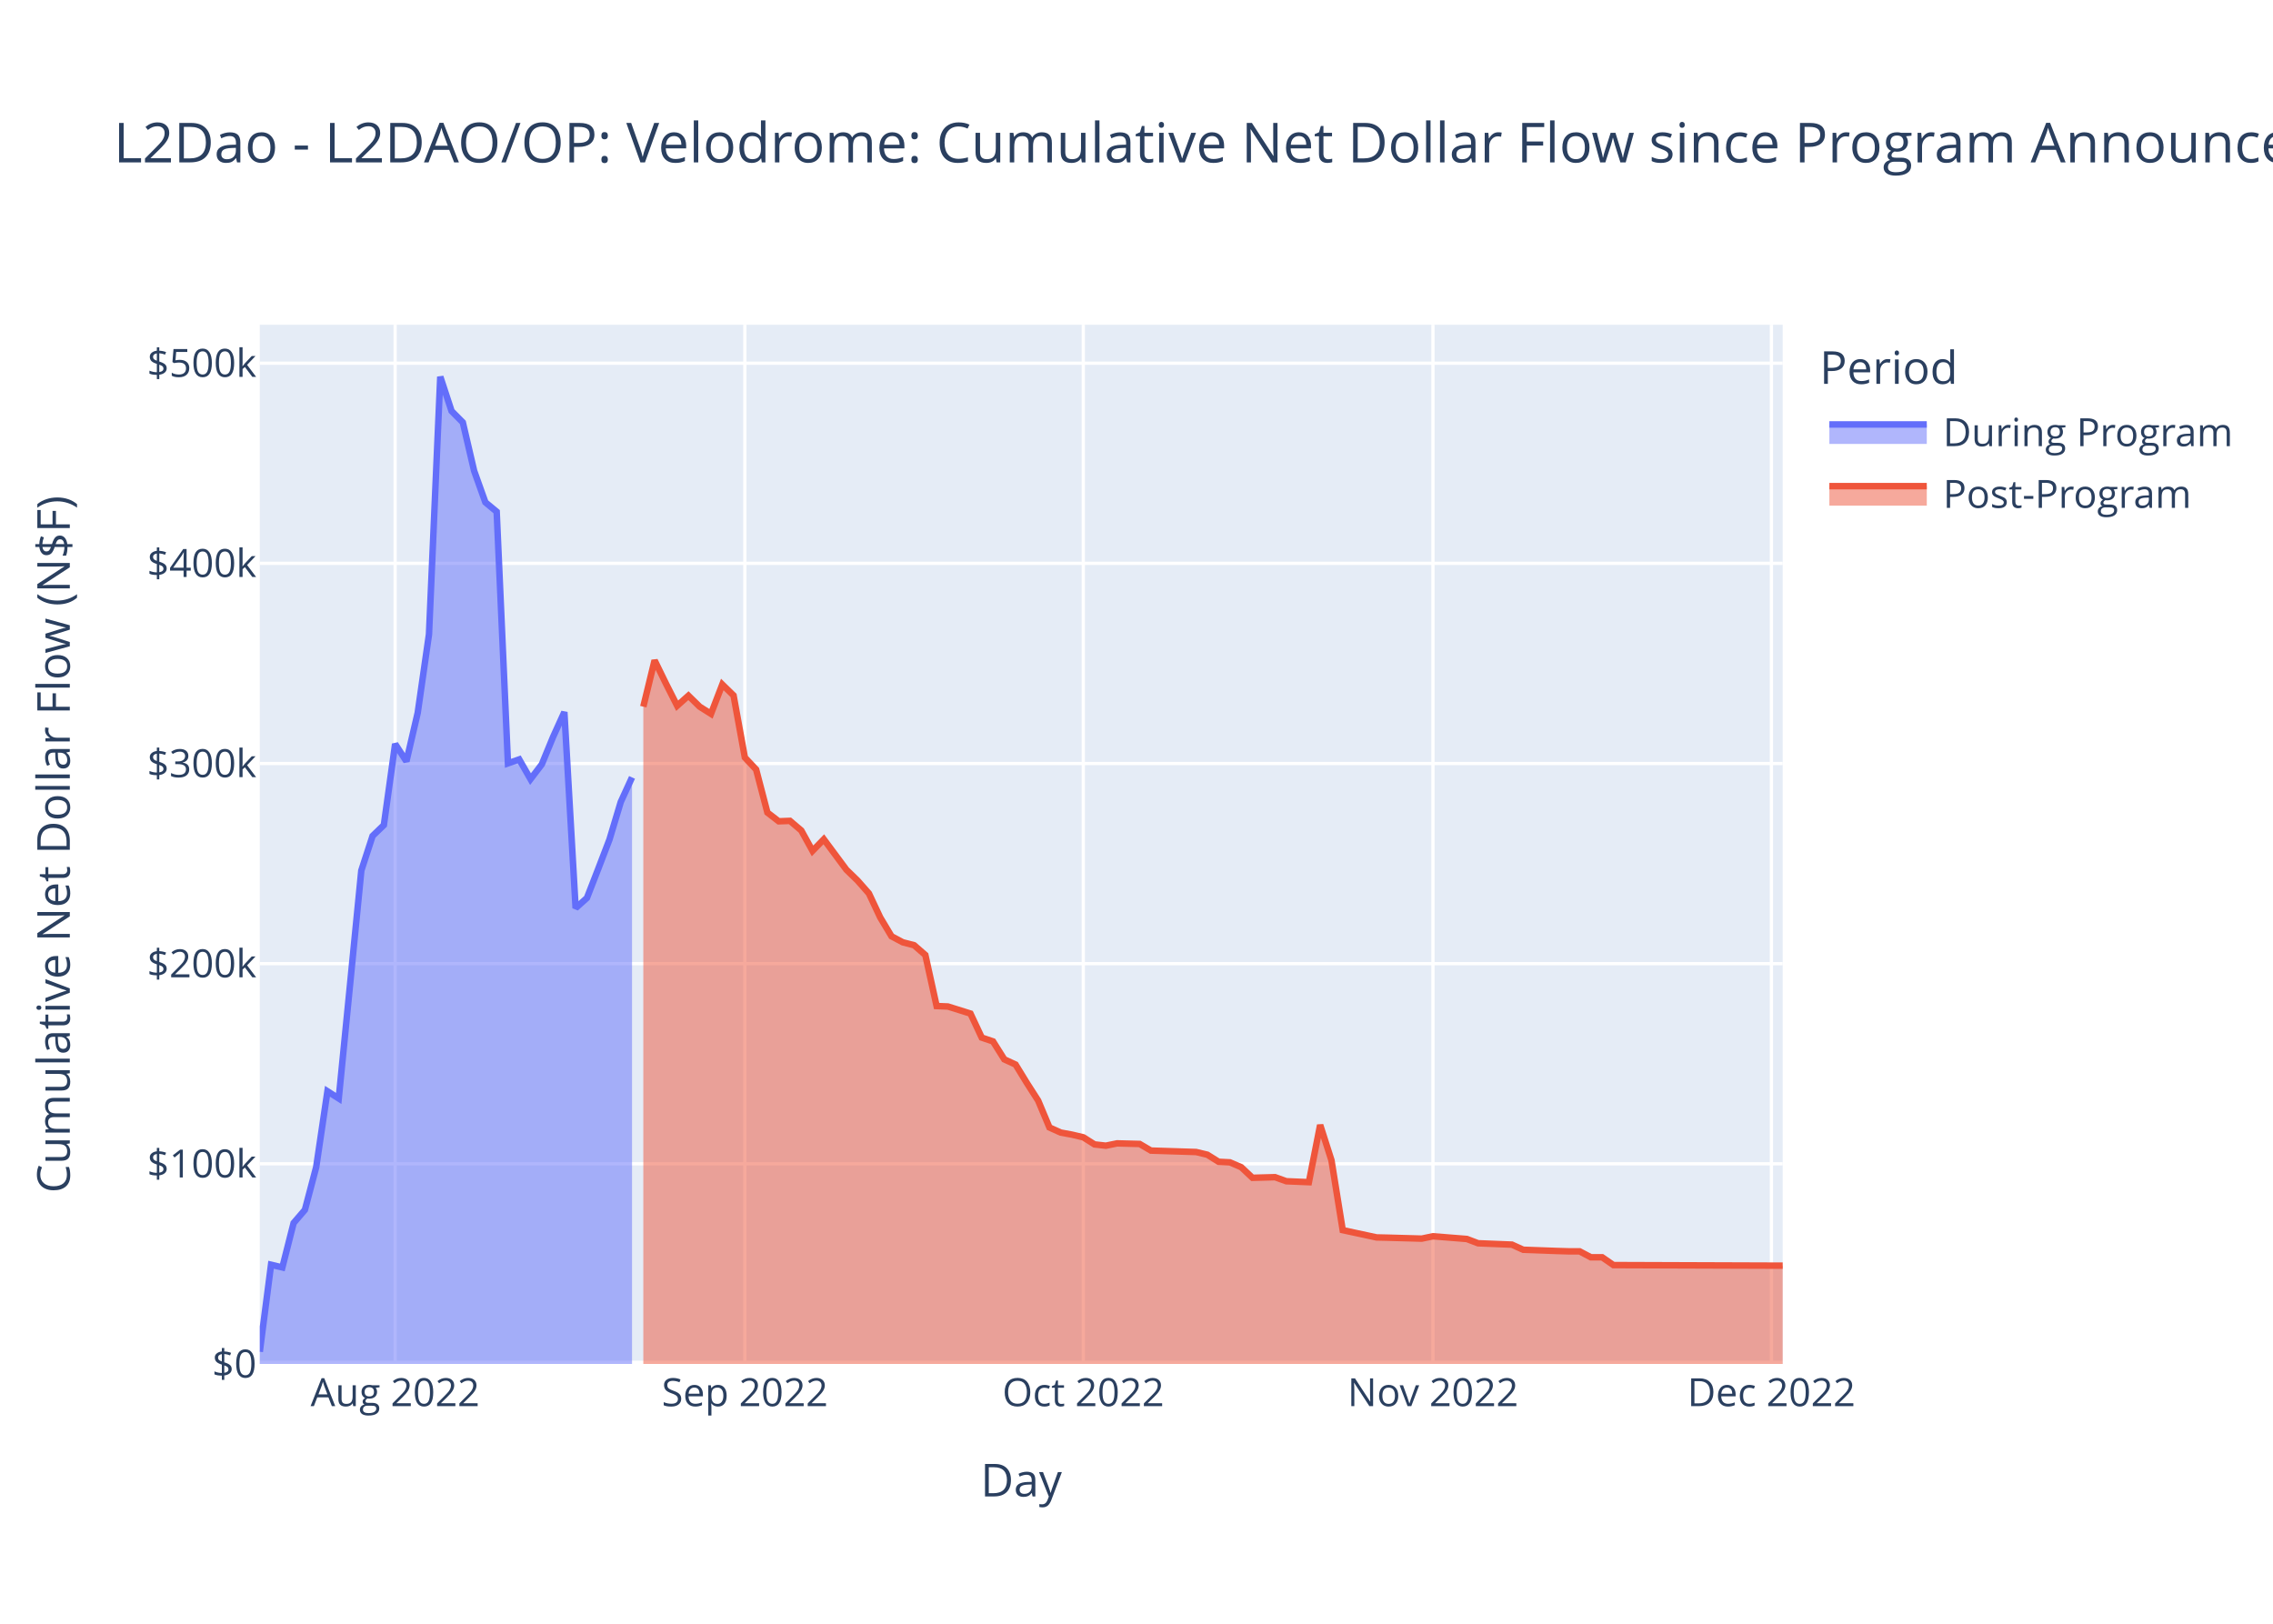
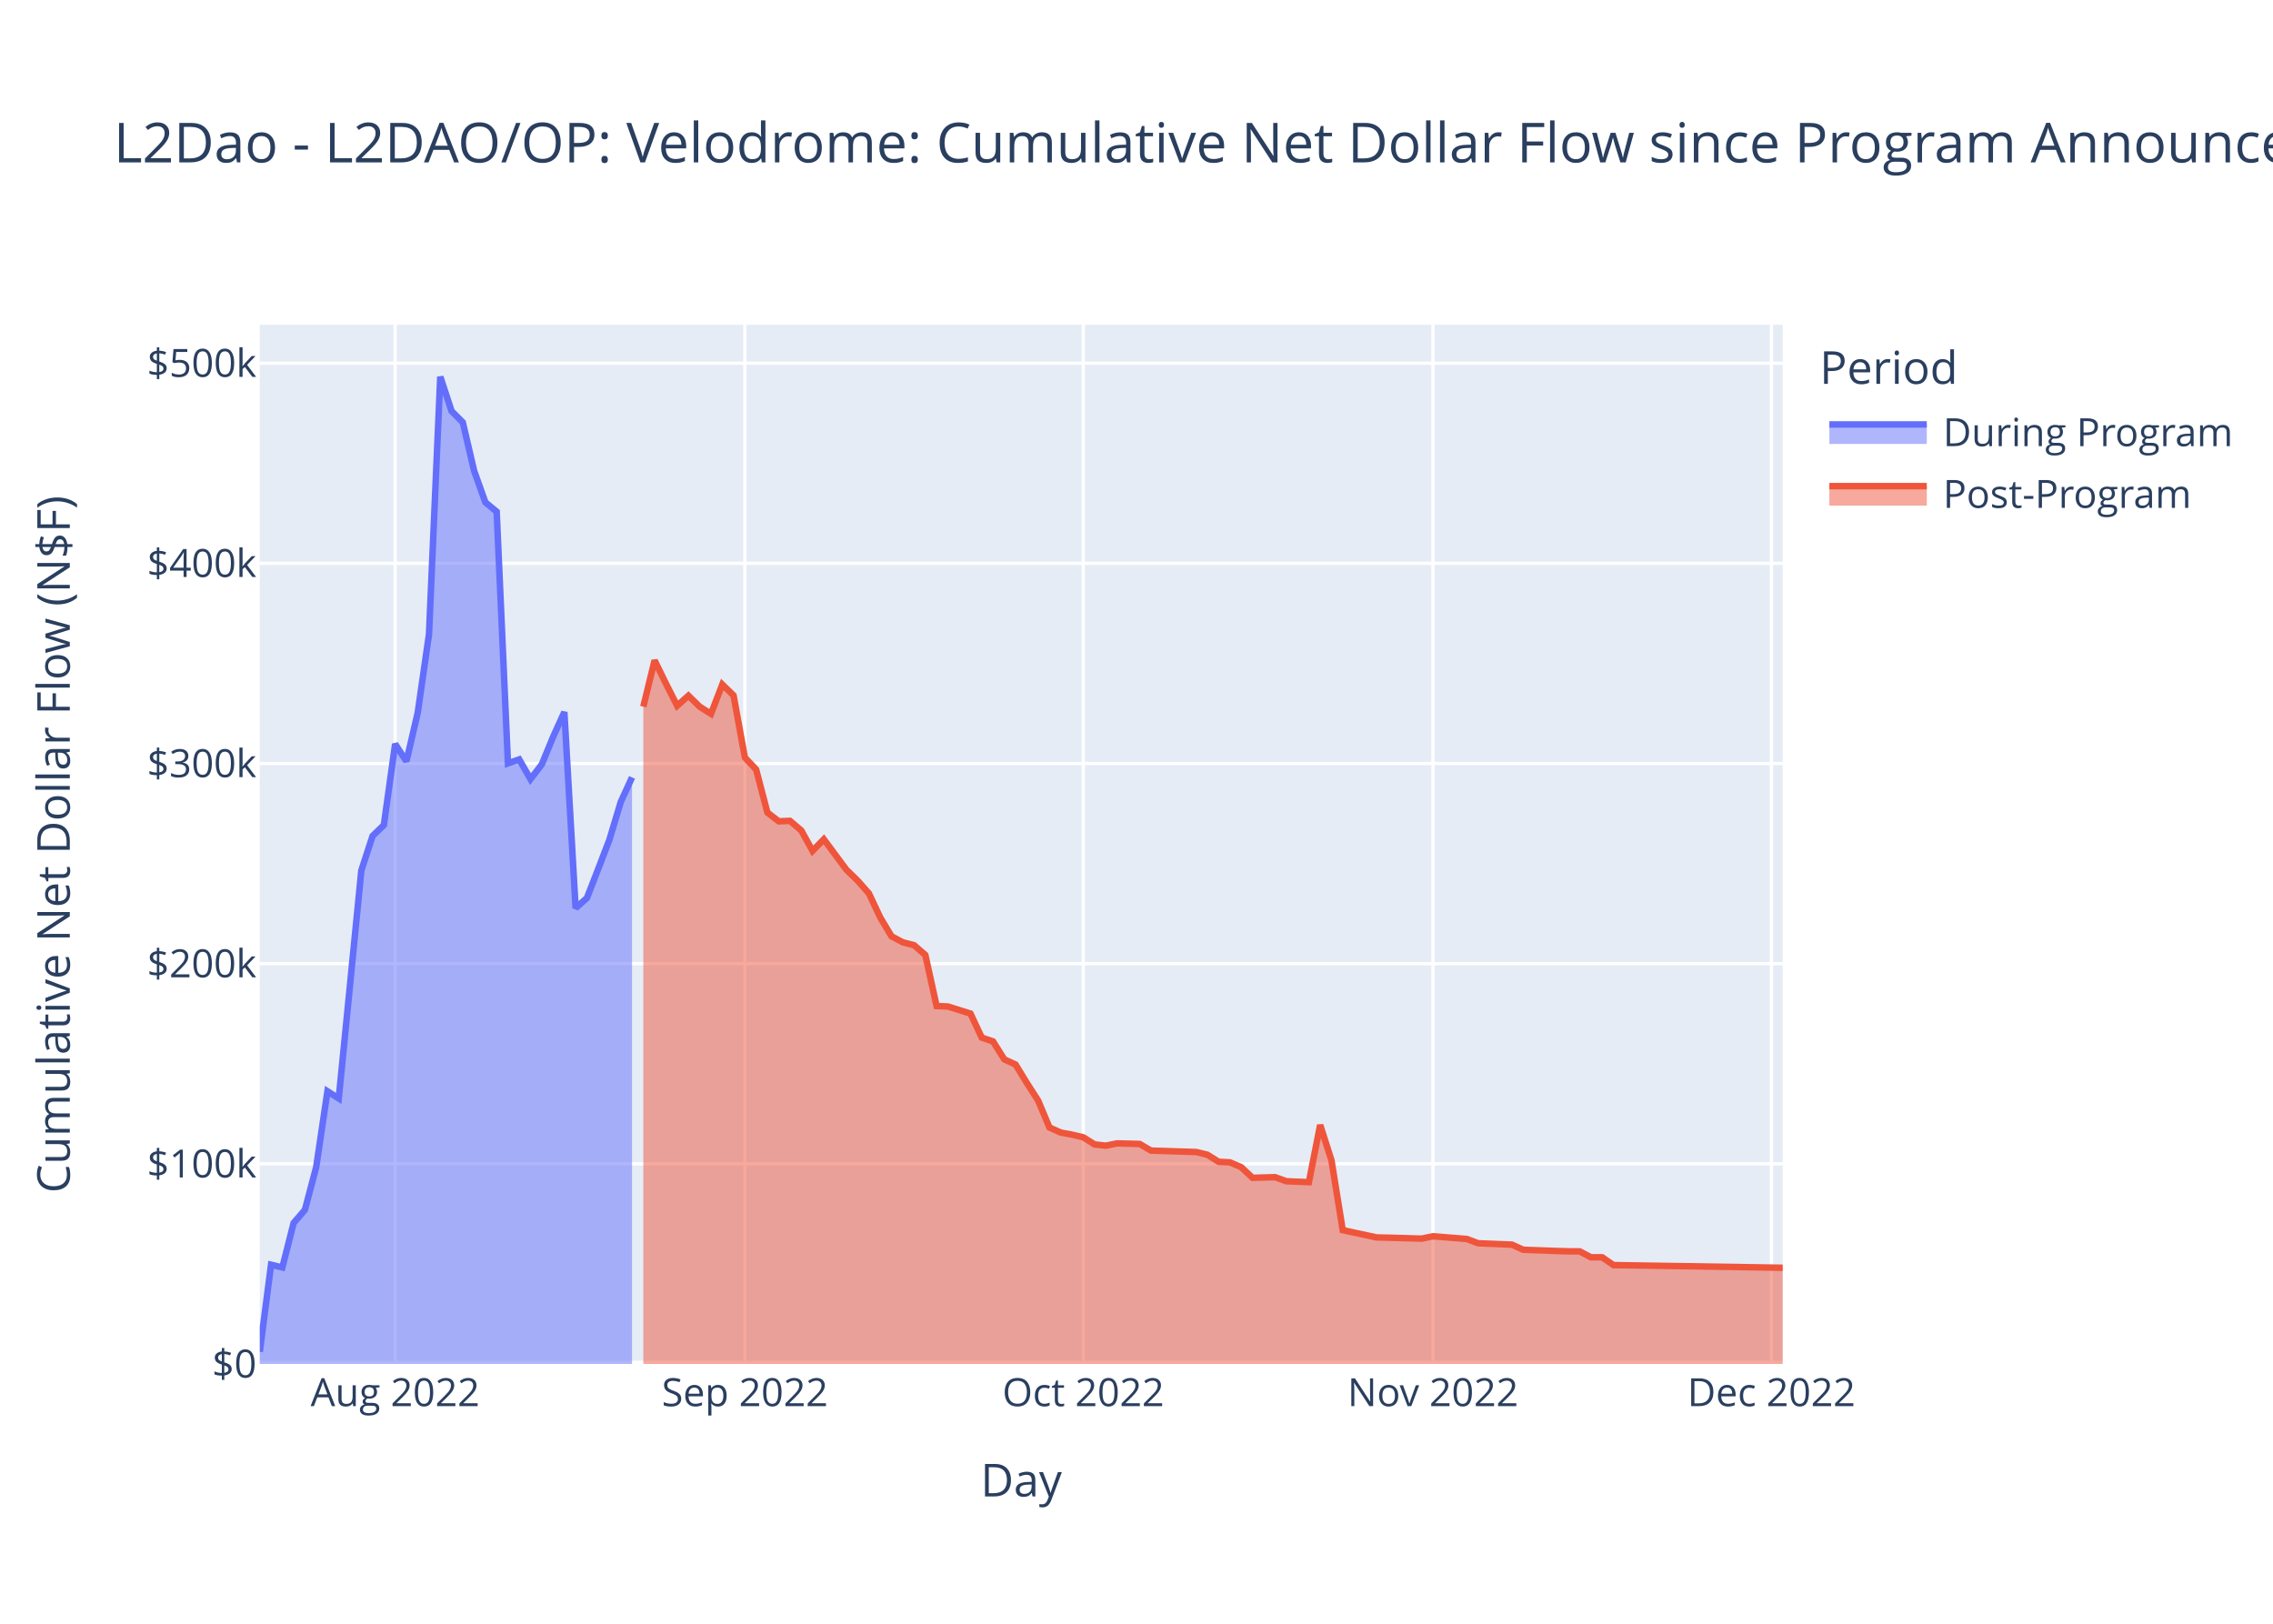
<svg xmlns="http://www.w3.org/2000/svg" class="main-svg" width="700" height="500" style="" viewBox="0 0 700 500">
  <rect x="0" y="0" width="700" height="500" style="fill: rgb(255, 255, 255); fill-opacity: 1;" />
-   <defs id="defs-cf4673">
+   <defs id="defs-80366c">
    <g class="clips">
-       <clipPath id="clipcf4673xyplot" class="plotclip">
+       <clipPath id="clip80366cxyplot" class="plotclip">
        <rect width="469" height="320" />
      </clipPath>
-       <clipPath class="axesclip" id="clipcf4673x">
+       <clipPath class="axesclip" id="clip80366cx">
        <rect x="80" y="0" width="469" height="500" />
      </clipPath>
-       <clipPath class="axesclip" id="clipcf4673y">
+       <clipPath class="axesclip" id="clip80366cy">
        <rect x="0" y="100" width="700" height="320" />
      </clipPath>
-       <clipPath class="axesclip" id="clipcf4673xy">
+       <clipPath class="axesclip" id="clip80366cxy">
        <rect x="80" y="100" width="469" height="320" />
      </clipPath>
    </g>
    <g class="gradients" />
    <g class="patterns" />
  </defs>
  <g class="bglayer">
    <rect class="bg" x="80" y="100" width="469" height="320" style="fill: rgb(229, 236, 246); fill-opacity: 1; stroke-width: 0;" />
  </g>
  <g class="layer-below">
    <g class="imagelayer" />
    <g class="shapelayer" />
  </g>
  <g class="cartesianlayer">
    <g class="subplot xy">
      <g class="layer-subplot">
        <g class="shapelayer" />
        <g class="imagelayer" />
      </g>
      <g class="minor-gridlayer">
        <g class="x" />
        <g class="y" />
      </g>
      <g class="gridlayer">
        <g class="x">
          <path class="xgrid crisp" transform="translate(121.69,0)" d="M0,100v320" style="stroke: rgb(255, 255, 255); stroke-opacity: 1; stroke-width: 1px;" />
          <path class="xgrid crisp" transform="translate(229.39,0)" d="M0,100v320" style="stroke: rgb(255, 255, 255); stroke-opacity: 1; stroke-width: 1px;" />
          <path class="xgrid crisp" transform="translate(333.61,0)" d="M0,100v320" style="stroke: rgb(255, 255, 255); stroke-opacity: 1; stroke-width: 1px;" />
          <path class="xgrid crisp" transform="translate(441.3,0)" d="M0,100v320" style="stroke: rgb(255, 255, 255); stroke-opacity: 1; stroke-width: 1px;" />
          <path class="xgrid crisp" transform="translate(545.53,0)" d="M0,100v320" style="stroke: rgb(255, 255, 255); stroke-opacity: 1; stroke-width: 1px;" />
        </g>
        <g class="y">
          <path class="ygrid crisp" transform="translate(0,358.37)" d="M80,0h469" style="stroke: rgb(255, 255, 255); stroke-opacity: 1; stroke-width: 1px;" />
          <path class="ygrid crisp" transform="translate(0,296.74)" d="M80,0h469" style="stroke: rgb(255, 255, 255); stroke-opacity: 1; stroke-width: 1px;" />
          <path class="ygrid crisp" transform="translate(0,235.11)" d="M80,0h469" style="stroke: rgb(255, 255, 255); stroke-opacity: 1; stroke-width: 1px;" />
          <path class="ygrid crisp" transform="translate(0,173.47)" d="M80,0h469" style="stroke: rgb(255, 255, 255); stroke-opacity: 1; stroke-width: 1px;" />
          <path class="ygrid crisp" transform="translate(0,111.84)" d="M80,0h469" style="stroke: rgb(255, 255, 255); stroke-opacity: 1; stroke-width: 1px;" />
        </g>
      </g>
      <g class="zerolinelayer">
        <path class="yzl zl crisp" transform="translate(0,420)" d="M80,0h469" style="stroke: rgb(255, 255, 255); stroke-opacity: 1; stroke-width: 2px;" />
      </g>
      <path class="xlines-below" />
      <path class="ylines-below" />
      <g class="overlines-below" />
      <g class="xaxislayer-below" />
      <g class="yaxislayer-below" />
      <g class="overaxes-below" />
-       <g class="plot" transform="translate(80,100)" clip-path="url(#clipcf4673xyplot)">
+       <g class="plot" transform="translate(80,100)" clip-path="url(#clip80366cxyplot)">
        <g class="scatterlayer mlayer">
-           <g class="trace scatter traceadeca4" style="stroke-miterlimit: 2;">
+           <g class="trace scatter trace128206" style="stroke-miterlimit: 2;">
            <g class="fills">
              <g>
                <path class="js-fill" d="M114.64,320L0,320L0,316.24L3.47,289.45L6.95,290.28L10.42,276.6L13.9,272.55L17.37,259.42L20.84,236.03L24.32,238.25L27.79,203.3L31.27,168.07L34.74,157.41L38.21,154.07L41.69,129.09L45.16,134.44L48.64,119.49L52.11,95.34L55.59,16L59.06,26.57L62.53,30.07L66.01,44.98L69.48,54.68L72.96,57.57L76.43,135.06L79.9,133.84L83.38,139.92L86.85,135.37L90.33,126.91L93.8,119.27L97.27,179.63L100.75,176.51L104.22,167.58L107.7,158.5L111.17,146.95L114.64,139.38" style="fill: rgb(99, 110, 250); fill-opacity: 0.5; stroke-width: 0;" />
              </g>
            </g>
            <g class="errorbars" />
            <g class="lines">
              <path class="js-line" d="M0,316.24L3.47,289.45L6.95,290.28L10.42,276.6L13.9,272.55L17.37,259.42L20.84,236.03L24.32,238.25L27.79,203.3L31.27,168.07L34.74,157.41L38.21,154.07L41.69,129.09L45.16,134.44L48.64,119.49L52.11,95.34L55.59,16L59.06,26.57L62.53,30.07L66.01,44.98L69.48,54.68L72.96,57.57L76.43,135.06L79.9,133.84L83.38,139.92L86.85,135.37L90.33,126.91L93.8,119.27L97.27,179.63L100.75,176.51L104.22,167.58L107.7,158.5L111.17,146.95L114.64,139.38" style="vector-effect: non-scaling-stroke; fill: none; stroke: rgb(99, 110, 250); stroke-opacity: 1; stroke-width: 2px; opacity: 1;" />
            </g>
            <g class="points" />
            <g class="text" />
          </g>
-           <g class="trace scatter tracea559e8" style="stroke-miterlimit: 2;">
+           <g class="trace scatter trace5ab261" style="stroke-miterlimit: 2;">
            <g class="fills">
              <g>
-                 <path class="js-fill" d="M469,320L118.12,320L118.12,117.6L121.59,103.35L125.07,110.48L128.54,117.32L132.01,114.22L135.49,117.62L138.96,119.81L142.44,110.77L145.91,114.15L149.39,133.26L152.86,136.96L156.33,150.21L159.81,152.9L163.28,152.77L166.76,155.73L170.23,162.01L173.7,158.44L180.65,167.8L184.13,171.18L187.6,175.13L191.07,182.5L194.55,188.31L198.02,190.16L201.5,191.06L204.97,194.07L208.44,209.79L211.92,209.93L218.87,212.11L222.34,219.51L225.81,220.68L229.29,226.21L232.76,227.81L236.24,233.49L239.71,238.9L243.19,247.18L246.66,248.75L250.13,249.39L253.61,250.21L257.08,252.4L260.56,252.79L264.03,252.08L270.98,252.26L274.45,254.3L288.35,254.74L291.82,255.57L295.3,257.75L298.77,257.92L302.24,259.41L305.72,262.68L312.67,262.49L316.14,263.74L323.09,264.03L326.56,246.42L330.04,257.29L333.51,278.8L343.93,281.04L347.41,281.12L357.83,281.41L361.3,280.69L371.73,281.52L375.2,282.84L385.62,283.26L389.1,284.84L399.52,285.22L402.99,285.32L406.47,285.33L409.94,287.16L413.41,287.16L416.89,289.56L469,289.74" style="fill: rgb(239, 85, 59); fill-opacity: 0.5; stroke-width: 0;" />
+                 <path class="js-fill" d="M469,320L118.12,320L118.12,117.6L121.59,103.35L125.07,110.48L128.54,117.32L132.01,114.22L135.49,117.62L138.96,119.81L142.44,110.77L145.91,114.15L149.39,133.26L152.86,136.96L156.33,150.21L159.81,152.9L163.28,152.77L166.76,155.73L170.23,162.01L173.7,158.44L180.65,167.8L184.13,171.18L187.6,175.13L191.07,182.5L194.55,188.31L198.02,190.16L201.5,191.06L204.97,194.07L208.44,209.79L211.92,209.93L218.87,212.11L222.34,219.51L225.81,220.68L229.29,226.21L232.76,227.81L236.24,233.49L239.71,238.9L243.19,247.18L246.66,248.75L250.13,249.39L253.61,250.21L257.08,252.4L260.56,252.79L264.03,252.08L270.98,252.26L274.45,254.3L288.35,254.74L291.82,255.57L295.3,257.75L298.77,257.92L302.24,259.41L305.72,262.68L312.67,262.49L316.14,263.74L323.09,264.03L326.56,246.42L330.04,257.29L333.51,278.8L343.93,281.04L347.41,281.12L357.83,281.41L361.3,280.69L371.73,281.52L375.2,282.84L385.62,283.26L389.1,284.84L399.52,285.22L402.99,285.32L406.47,285.33L409.94,287.16L413.41,287.16L416.89,289.56L469,290.38" style="fill: rgb(239, 85, 59); fill-opacity: 0.5; stroke-width: 0;" />
              </g>
            </g>
            <g class="errorbars" />
            <g class="lines">
-               <path class="js-line" d="M118.12,117.6L121.59,103.35L125.07,110.48L128.54,117.32L132.01,114.22L135.49,117.62L138.96,119.81L142.44,110.77L145.91,114.15L149.39,133.26L152.86,136.96L156.33,150.21L159.81,152.9L163.28,152.77L166.76,155.73L170.23,162.01L173.7,158.44L180.65,167.8L184.13,171.18L187.6,175.13L191.07,182.5L194.55,188.31L198.02,190.16L201.5,191.06L204.97,194.07L208.44,209.79L211.92,209.93L218.87,212.11L222.34,219.51L225.81,220.68L229.29,226.21L232.76,227.81L236.24,233.49L239.71,238.9L243.19,247.18L246.66,248.75L250.13,249.39L253.61,250.21L257.08,252.4L260.56,252.79L264.03,252.08L270.98,252.26L274.45,254.3L288.35,254.74L291.82,255.57L295.3,257.75L298.77,257.92L302.24,259.41L305.72,262.68L312.67,262.49L316.14,263.74L323.09,264.03L326.56,246.42L330.04,257.29L333.51,278.8L343.93,281.04L347.41,281.12L357.83,281.41L361.3,280.69L371.73,281.52L375.2,282.84L385.62,283.26L389.1,284.84L399.52,285.22L402.99,285.32L406.47,285.33L409.94,287.16L413.41,287.16L416.89,289.56L469,289.74" style="vector-effect: non-scaling-stroke; fill: none; stroke: rgb(239, 85, 59); stroke-opacity: 1; stroke-width: 2px; opacity: 1;" />
+               <path class="js-line" d="M118.12,117.6L121.59,103.35L125.07,110.48L128.54,117.32L132.01,114.22L135.49,117.62L138.96,119.81L142.44,110.77L145.91,114.15L149.39,133.26L152.86,136.96L156.33,150.21L159.81,152.9L163.28,152.77L166.76,155.73L170.23,162.01L173.7,158.44L180.65,167.8L184.13,171.18L187.6,175.13L191.07,182.5L194.55,188.31L198.02,190.16L201.5,191.06L204.97,194.07L208.44,209.79L211.92,209.93L218.87,212.11L222.34,219.51L225.81,220.68L229.29,226.21L232.76,227.81L236.24,233.49L239.71,238.9L243.19,247.18L246.66,248.75L250.13,249.39L253.61,250.21L257.08,252.4L260.56,252.79L264.03,252.08L270.98,252.26L274.45,254.3L288.35,254.74L291.82,255.57L295.3,257.75L298.77,257.92L302.24,259.41L305.72,262.68L312.67,262.49L316.14,263.74L323.09,264.03L326.56,246.42L330.04,257.29L333.51,278.8L343.93,281.04L347.41,281.12L357.83,281.41L361.3,280.69L371.73,281.52L375.2,282.84L385.62,283.26L389.1,284.84L399.52,285.22L402.99,285.32L406.47,285.33L409.94,287.16L413.41,287.16L416.89,289.56L469,290.38" style="vector-effect: non-scaling-stroke; fill: none; stroke: rgb(239, 85, 59); stroke-opacity: 1; stroke-width: 2px; opacity: 1;" />
            </g>
            <g class="points" />
            <g class="text" />
          </g>
        </g>
      </g>
      <g class="overplot" />
      <path class="xlines-above crisp" d="M0,0" style="fill: none;" />
      <path class="ylines-above crisp" d="M0,0" style="fill: none;" />
      <g class="overlines-above" />
      <g class="xaxislayer-above">
        <g class="xtick">
          <text text-anchor="middle" x="0" y="433" transform="translate(121.69,0)" style="font-family: 'Open Sans', verdana, arial, sans-serif; font-size: 12px; fill: rgb(42, 63, 95); fill-opacity: 1; white-space: pre; opacity: 1;">Aug 2022</text>
        </g>
        <g class="xtick">
          <text text-anchor="middle" x="0" y="433" style="font-family: 'Open Sans', verdana, arial, sans-serif; font-size: 12px; fill: rgb(42, 63, 95); fill-opacity: 1; white-space: pre; opacity: 1;" transform="translate(229.39,0)">Sep 2022</text>
        </g>
        <g class="xtick">
          <text text-anchor="middle" x="0" y="433" style="font-family: 'Open Sans', verdana, arial, sans-serif; font-size: 12px; fill: rgb(42, 63, 95); fill-opacity: 1; white-space: pre; opacity: 1;" transform="translate(333.61,0)">Oct 2022</text>
        </g>
        <g class="xtick">
          <text text-anchor="middle" x="0" y="433" style="font-family: 'Open Sans', verdana, arial, sans-serif; font-size: 12px; fill: rgb(42, 63, 95); fill-opacity: 1; white-space: pre; opacity: 1;" transform="translate(441.3,0)">Nov 2022</text>
        </g>
        <g class="xtick">
          <text text-anchor="middle" x="0" y="433" style="font-family: 'Open Sans', verdana, arial, sans-serif; font-size: 12px; fill: rgb(42, 63, 95); fill-opacity: 1; white-space: pre; opacity: 1;" transform="translate(545.53,0)">Dec 2022</text>
        </g>
      </g>
      <g class="yaxislayer-above">
        <g class="ytick">
          <text text-anchor="end" x="79" y="4.2" transform="translate(0,420)" style="font-family: 'Open Sans', verdana, arial, sans-serif; font-size: 12px; fill: rgb(42, 63, 95); fill-opacity: 1; white-space: pre; opacity: 1;">$0</text>
        </g>
        <g class="ytick">
          <text text-anchor="end" x="79" y="4.2" style="font-family: 'Open Sans', verdana, arial, sans-serif; font-size: 12px; fill: rgb(42, 63, 95); fill-opacity: 1; white-space: pre; opacity: 1;" transform="translate(0,358.37)">$100k</text>
        </g>
        <g class="ytick">
          <text text-anchor="end" x="79" y="4.2" style="font-family: 'Open Sans', verdana, arial, sans-serif; font-size: 12px; fill: rgb(42, 63, 95); fill-opacity: 1; white-space: pre; opacity: 1;" transform="translate(0,296.74)">$200k</text>
        </g>
        <g class="ytick">
          <text text-anchor="end" x="79" y="4.2" style="font-family: 'Open Sans', verdana, arial, sans-serif; font-size: 12px; fill: rgb(42, 63, 95); fill-opacity: 1; white-space: pre; opacity: 1;" transform="translate(0,235.11)">$300k</text>
        </g>
        <g class="ytick">
          <text text-anchor="end" x="79" y="4.2" style="font-family: 'Open Sans', verdana, arial, sans-serif; font-size: 12px; fill: rgb(42, 63, 95); fill-opacity: 1; white-space: pre; opacity: 1;" transform="translate(0,173.47)">$400k</text>
        </g>
        <g class="ytick">
          <text text-anchor="end" x="79" y="4.2" style="font-family: 'Open Sans', verdana, arial, sans-serif; font-size: 12px; fill: rgb(42, 63, 95); fill-opacity: 1; white-space: pre; opacity: 1;" transform="translate(0,111.84)">$500k</text>
        </g>
      </g>
      <g class="overaxes-above" />
    </g>
  </g>
  <g class="polarlayer" />
  <g class="smithlayer" />
  <g class="ternarylayer" />
  <g class="geolayer" />
  <g class="funnelarealayer" />
  <g class="pielayer" />
  <g class="iciclelayer" />
  <g class="treemaplayer" />
  <g class="sunburstlayer" />
  <g class="glimages" />
-   <defs id="topdefs-cf4673">
+   <defs id="topdefs-80366c">
    <g class="clips" />
-     <clipPath id="legendcf4673">
+     <clipPath id="legend80366c">
      <rect width="130" height="67" x="0" y="0" />
    </clipPath>
  </defs>
  <g class="layer-above">
    <g class="imagelayer" />
    <g class="shapelayer" />
  </g>
  <g class="infolayer">
    <g class="legend" pointer-events="all" transform="translate(558.38,100)">
      <rect class="bg" shape-rendering="crispEdges" width="130" height="67" x="0" y="0" style="stroke: rgb(68, 68, 68); stroke-opacity: 1; fill: rgb(255, 255, 255); fill-opacity: 1; stroke-width: 0px;" />
-       <g class="scrollbox" transform="" clip-path="url(#legendcf4673)">
+       <g class="scrollbox" transform="" clip-path="url(#legend80366c)">
        <text class="legendtitletext" text-anchor="start" x="2" y="18.2" style="font-family: 'Open Sans', verdana, arial, sans-serif; font-size: 14px; fill: rgb(42, 63, 95); fill-opacity: 1; white-space: pre;">Period</text>
        <g class="groups">
          <g class="traces" transform="translate(0,32.7)" style="opacity: 1;">
            <text class="legendtext" text-anchor="start" x="40" y="4.68" style="font-family: 'Open Sans', verdana, arial, sans-serif; font-size: 12px; fill: rgb(42, 63, 95); fill-opacity: 1; white-space: pre;">During Program</text>
            <g class="layers">
              <g class="legendfill">
                <path class="js-fill" d="M5,-2h30v6h-30z" style="stroke-width: 0; fill: rgb(99, 110, 250); fill-opacity: 0.5;" />
              </g>
              <g class="legendlines">
                <path class="js-line" d="M5,-2h30" style="fill: none; stroke: rgb(99, 110, 250); stroke-opacity: 1; stroke-width: 2px;" />
              </g>
              <g class="legendsymbols">
                <g class="legendpoints" />
              </g>
            </g>
            <rect class="legendtoggle" x="0" y="-9.5" width="124.703" height="19" style="fill: rgb(0, 0, 0); fill-opacity: 0;" />
          </g>
          <g class="traces" transform="translate(0,51.7)" style="opacity: 1;">
            <text class="legendtext" text-anchor="start" x="40" y="4.68" style="font-family: 'Open Sans', verdana, arial, sans-serif; font-size: 12px; fill: rgb(42, 63, 95); fill-opacity: 1; white-space: pre;">Post-Program</text>
            <g class="layers">
              <g class="legendfill">
                <path class="js-fill" d="M5,-2h30v6h-30z" style="stroke-width: 0; fill: rgb(239, 85, 59); fill-opacity: 0.5;" />
              </g>
              <g class="legendlines">
                <path class="js-line" d="M5,-2h30" style="fill: none; stroke: rgb(239, 85, 59); stroke-opacity: 1; stroke-width: 2px;" />
              </g>
              <g class="legendsymbols">
                <g class="legendpoints" />
              </g>
            </g>
            <rect class="legendtoggle" x="0" y="-9.5" width="124.703" height="19" style="fill: rgb(0, 0, 0); fill-opacity: 0;" />
          </g>
        </g>
      </g>
      <rect class="scrollbar" rx="20" ry="3" width="0" height="0" x="0" y="0" style="fill: rgb(128, 139, 164); fill-opacity: 1;" />
    </g>
    <g class="g-gtitle">
      <text class="gtitle" x="35" y="50" text-anchor="start" dy="0em" style="font-family: 'Open Sans', verdana, arial, sans-serif; font-size: 17px; fill: rgb(42, 63, 95); opacity: 1; font-weight: normal; white-space: pre;">L2Dao - L2DAO/OP: Velodrome: Cumulative Net Dollar Flow since Program Announcement</text>
    </g>
    <g class="g-xtitle">
      <text class="xtitle" x="314.5" y="460.8" text-anchor="middle" style="font-family: 'Open Sans', verdana, arial, sans-serif; font-size: 14px; fill: rgb(42, 63, 95); opacity: 1; font-weight: normal; white-space: pre;">Day</text>
    </g>
    <g class="g-ytitle">
      <text class="ytitle" transform="rotate(-90,21.49688,260)" x="21.497" y="260" text-anchor="middle" style="font-family: 'Open Sans', verdana, arial, sans-serif; font-size: 14px; fill: rgb(42, 63, 95); opacity: 1; font-weight: normal; white-space: pre;">Cumulative Net Dollar Flow (N$F)</text>
    </g>
  </g>
</svg>
